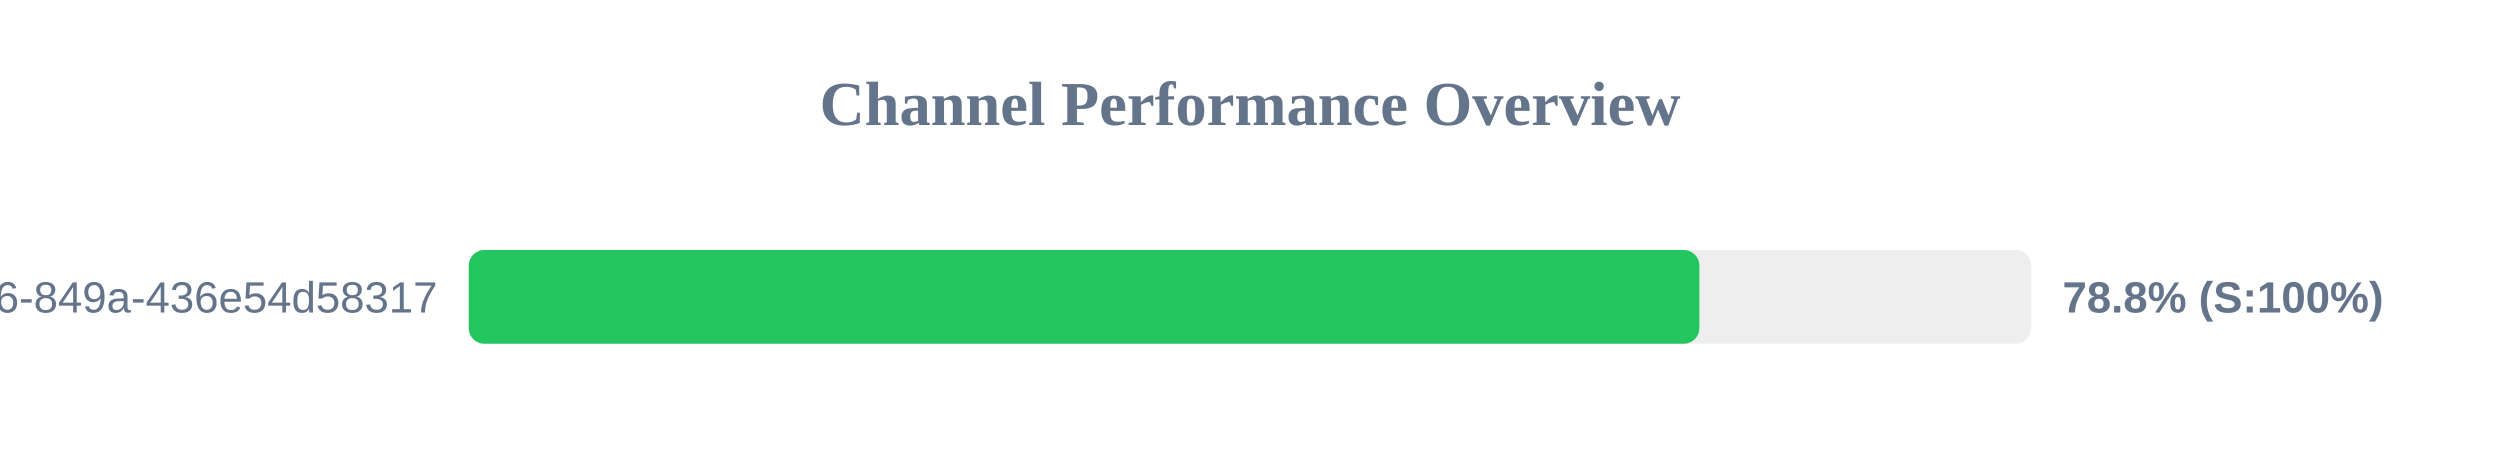
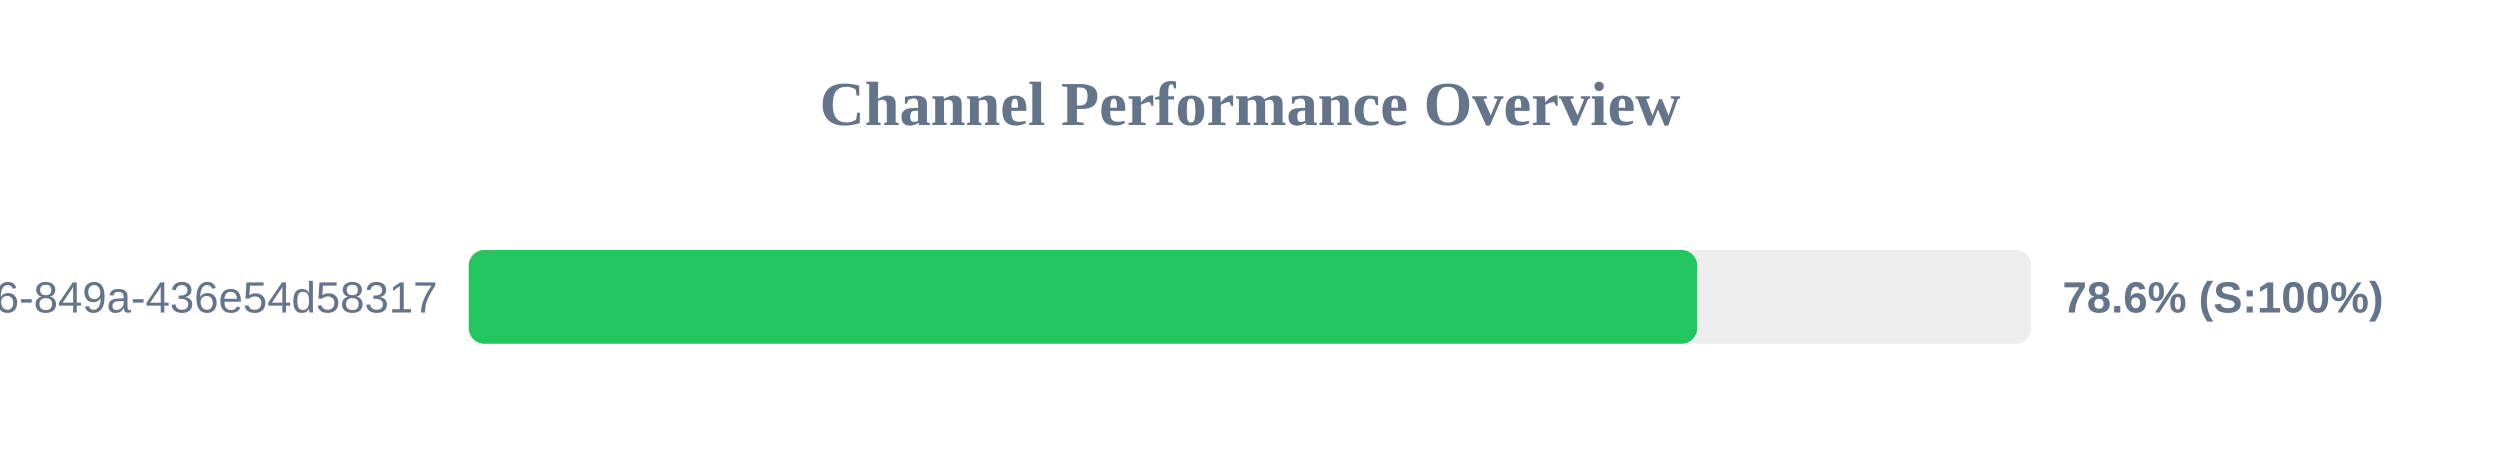
<svg xmlns="http://www.w3.org/2000/svg" width="800" height="150" version="1.1">
  <style>
        .row { font: 14px Arial; fill: #64748b; }
        .score { font: bold 14px Arial; fill: #64748b; }
    </style>
  <text x="400" y="40" text-anchor="middle" font-size="20px" font-weight="bold" fill="#64748b">Channel Performance Overview</text>
  <rect x="150" y="80" width="500" height="30" fill="#eee" rx="5" />
-   <rect x="150" y="80" width="393.8" height="30" fill="#22c55e" rx="5" />
+   <rect x="150" y="80" width="393.1" height="30" fill="#22c55e" rx="5" />
  <text x="140" y="100" text-anchor="end" class="row">?uuid=29fbd51f-03c8-4d76-849a-436e54d58317</text>
-   <text x="660" y="100" text-anchor="start" class="score">78.8% (S:100%)</text>
+   <text x="660" y="100" text-anchor="start" class="score">78.6% (S:100%)</text>
</svg>
